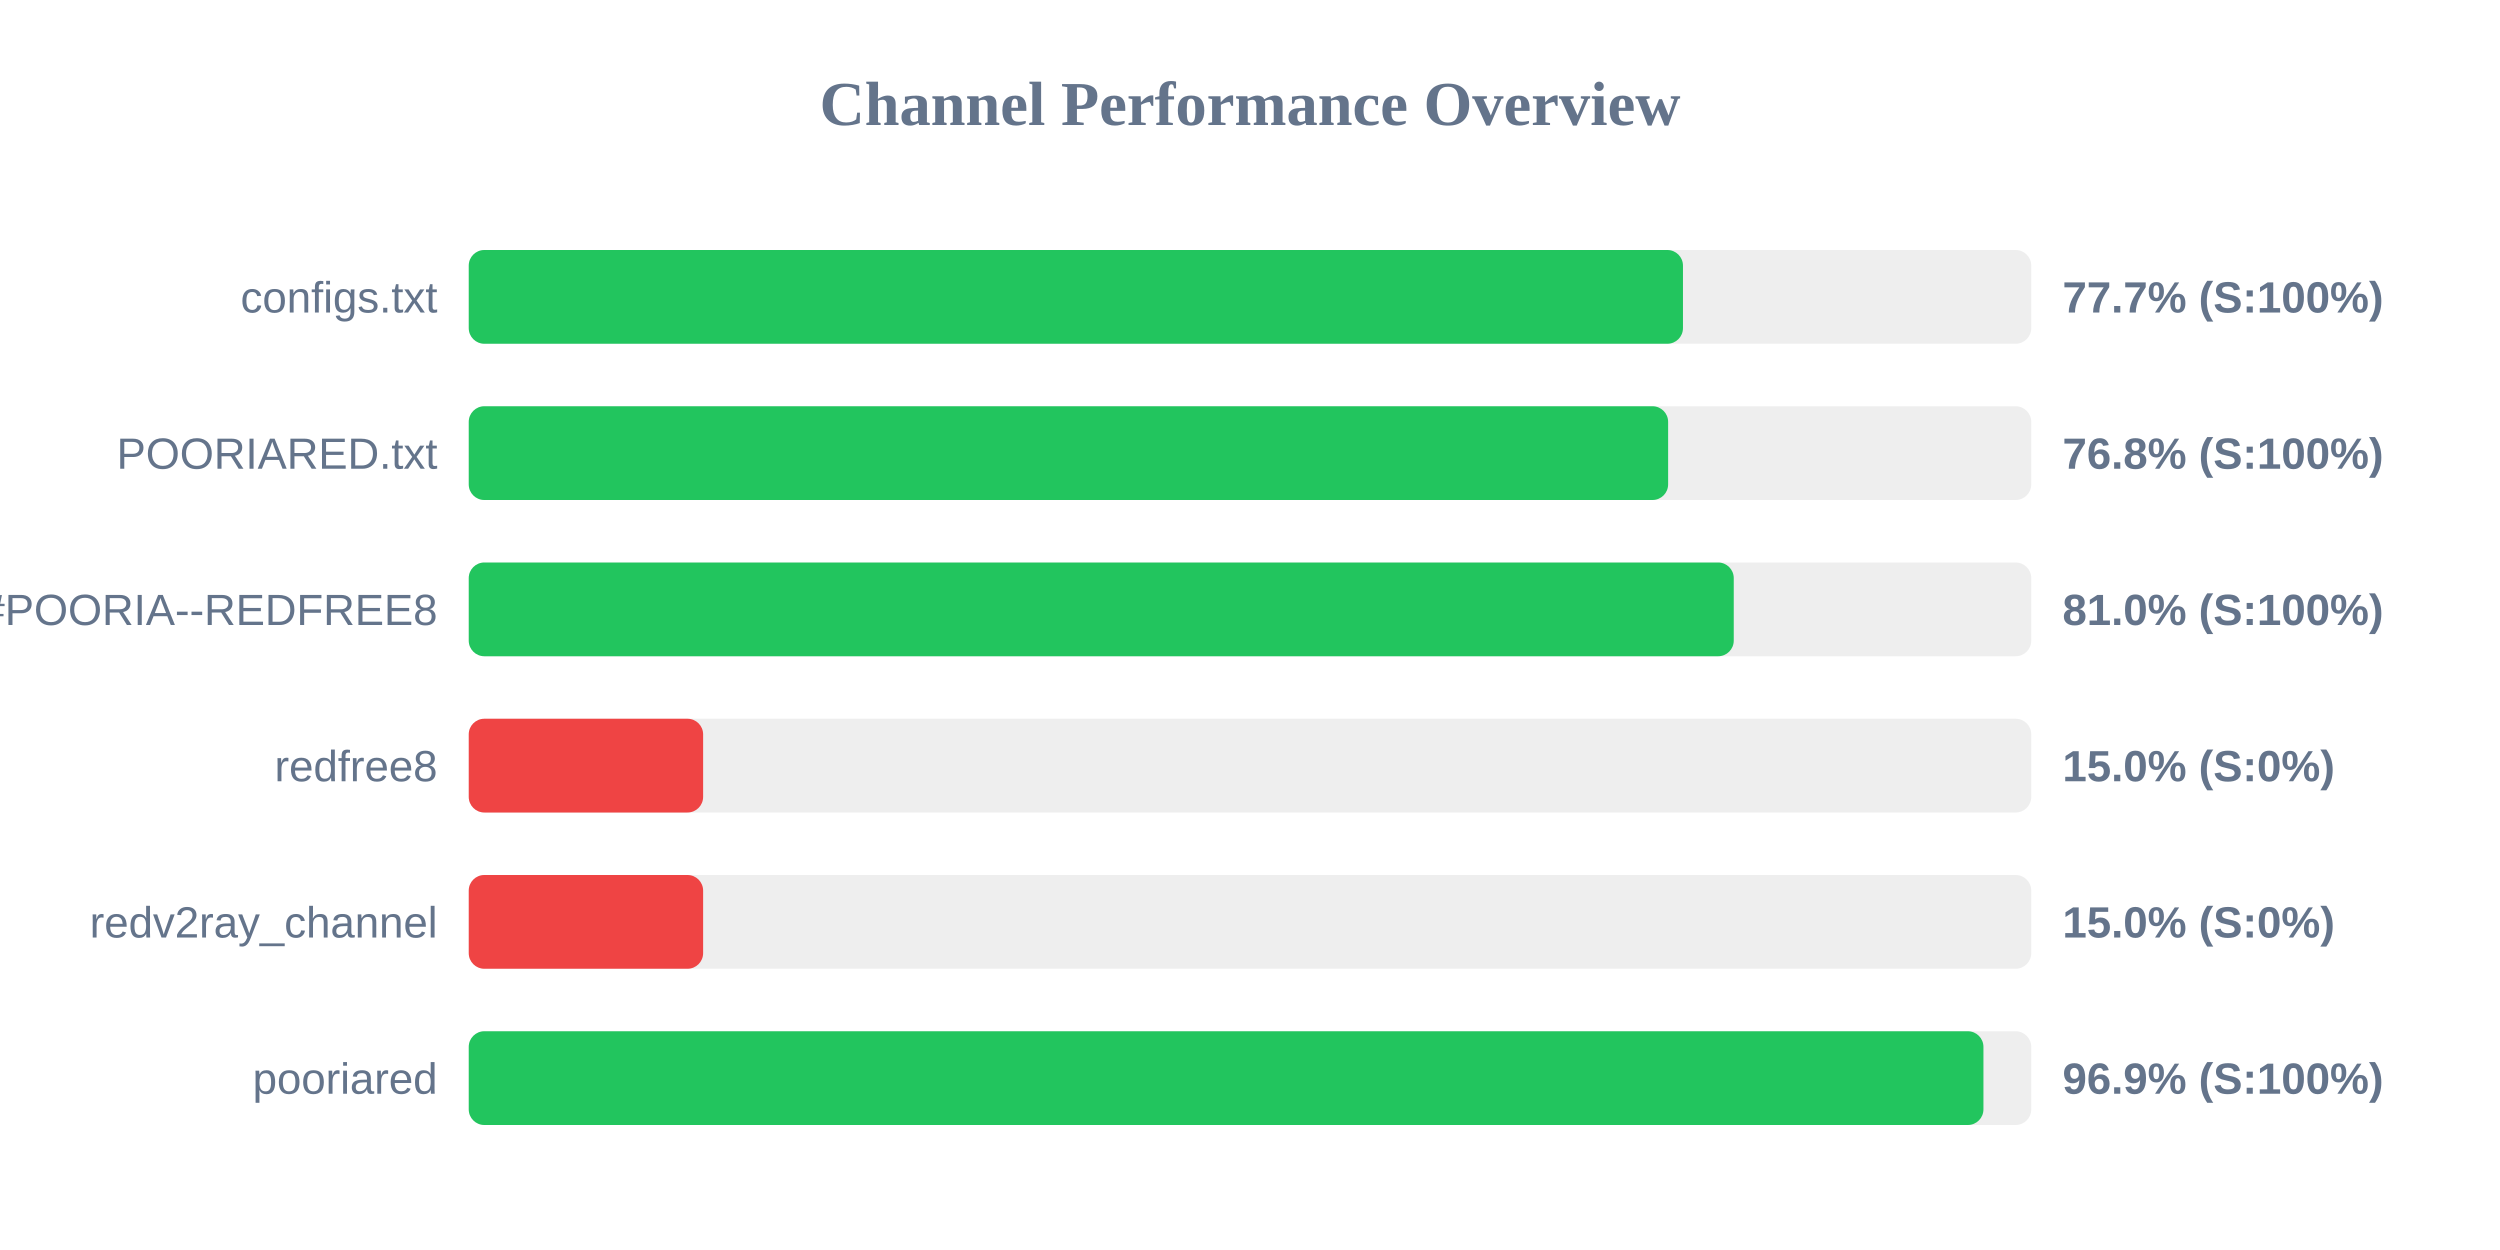
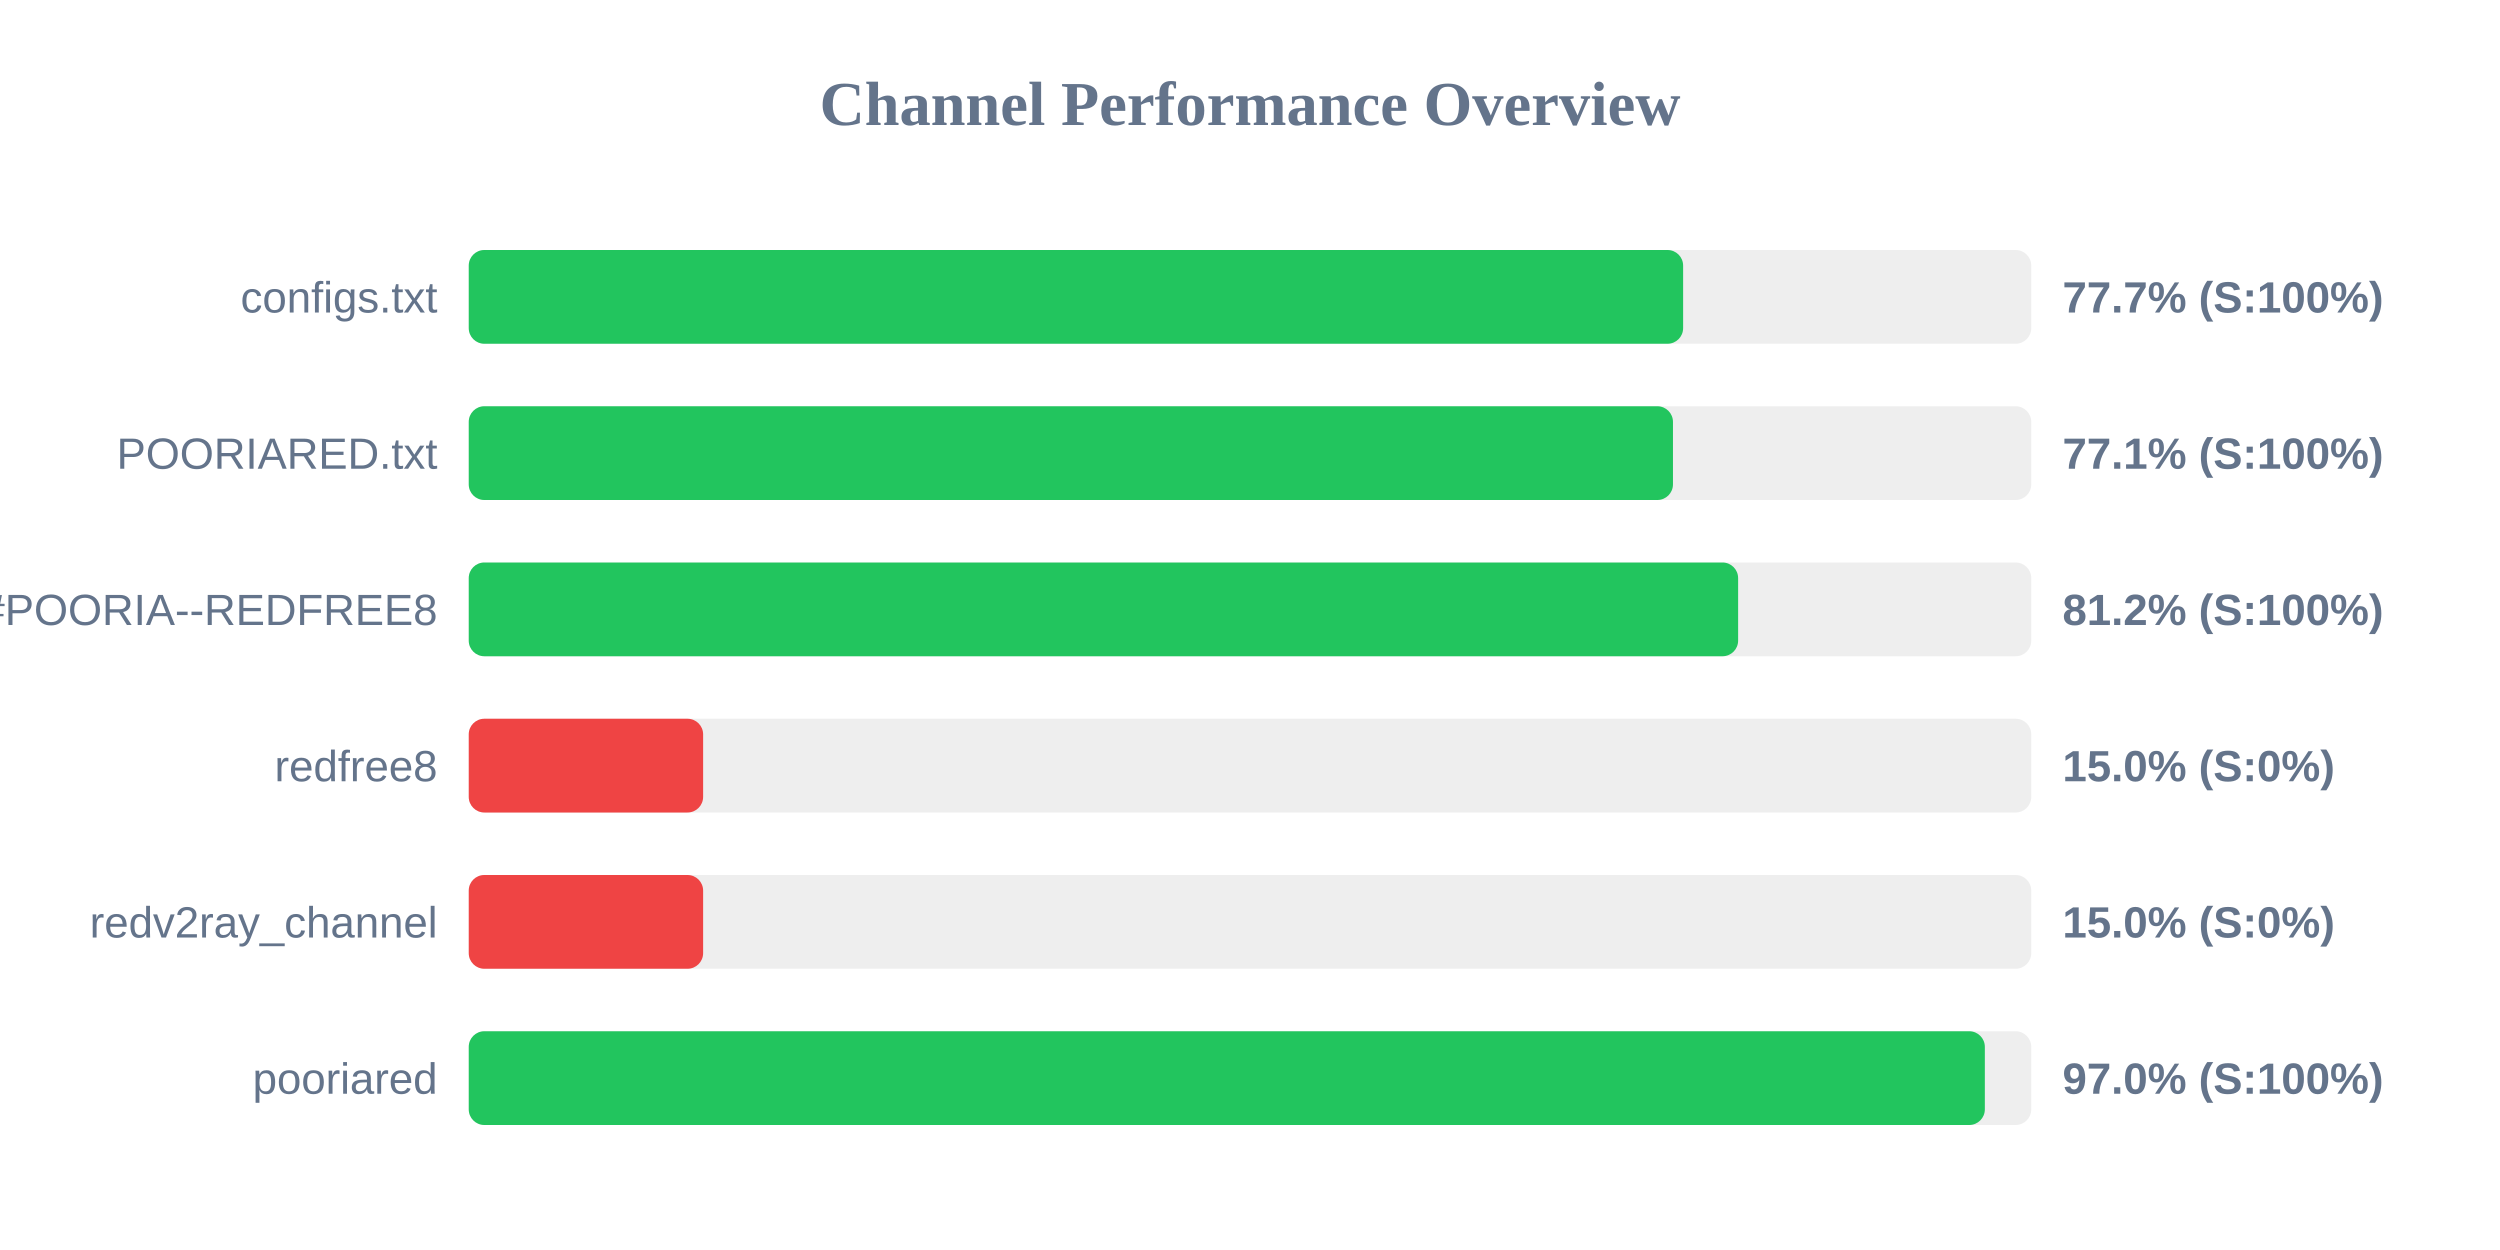
<svg xmlns="http://www.w3.org/2000/svg" width="800" height="400" version="1.1">
  <style>
        .row { font: 14px Arial; fill: #64748b; }
        .score { font: bold 14px Arial; fill: #64748b; }
    </style>
  <text x="400" y="40" text-anchor="middle" font-size="20px" font-weight="bold" fill="#64748b">Channel Performance Overview</text>
  <rect x="150" y="80" width="500" height="30" fill="#eee" rx="5" />
-   <rect x="150" y="80" width="388.55" height="30" fill="#22c55e" rx="5" />
+   <rect x="150" y="80" width="388.6" height="30" fill="#22c55e" rx="5" />
  <text x="140" y="100" text-anchor="end" class="row">configs.txt</text>
  <text x="660" y="100" text-anchor="start" class="score">77.7% (S:100%)</text>
  <rect x="150" y="130" width="500" height="30" fill="#eee" rx="5" />
-   <rect x="150" y="130" width="383.8" height="30" fill="#22c55e" rx="5" />
+   <rect x="150" y="130" width="385.35" height="30" fill="#22c55e" rx="5" />
  <text x="140" y="150" text-anchor="end" class="row">POORIARED.txt</text>
-   <text x="660" y="150" text-anchor="start" class="score">76.8% (S:100%)</text>
+   <text x="660" y="150" text-anchor="start" class="score">77.1% (S:100%)</text>
  <rect x="150" y="180" width="500" height="30" fill="#eee" rx="5" />
-   <rect x="150" y="180" width="404.8" height="30" fill="#22c55e" rx="5" />
+   <rect x="150" y="180" width="406.2" height="30" fill="#22c55e" rx="5" />
  <text x="140" y="200" text-anchor="end" class="row">POORIA--REDFREE8.txt#POORIA--REDFREE8</text>
-   <text x="660" y="200" text-anchor="start" class="score">81.0% (S:100%)</text>
+   <text x="660" y="200" text-anchor="start" class="score">81.2% (S:100%)</text>
  <rect x="150" y="230" width="500" height="30" fill="#eee" rx="5" />
  <rect x="150" y="230" width="75.0" height="30" fill="#ef4444" rx="5" />
  <text x="140" y="250" text-anchor="end" class="row">redfree8</text>
  <text x="660" y="250" text-anchor="start" class="score">15.0% (S:0%)</text>
  <rect x="150" y="280" width="500" height="30" fill="#eee" rx="5" />
  <rect x="150" y="280" width="75.0" height="30" fill="#ef4444" rx="5" />
  <text x="140" y="300" text-anchor="end" class="row">redv2ray_channel</text>
  <text x="660" y="300" text-anchor="start" class="score">15.0% (S:0%)</text>
  <rect x="150" y="330" width="500" height="30" fill="#eee" rx="5" />
-   <rect x="150" y="330" width="484.7" height="30" fill="#22c55e" rx="5" />
+   <rect x="150" y="330" width="485.15" height="30" fill="#22c55e" rx="5" />
  <text x="140" y="350" text-anchor="end" class="row">pooriared</text>
-   <text x="660" y="350" text-anchor="start" class="score">96.9% (S:100%)</text>
+   <text x="660" y="350" text-anchor="start" class="score">97.0% (S:100%)</text>
</svg>
